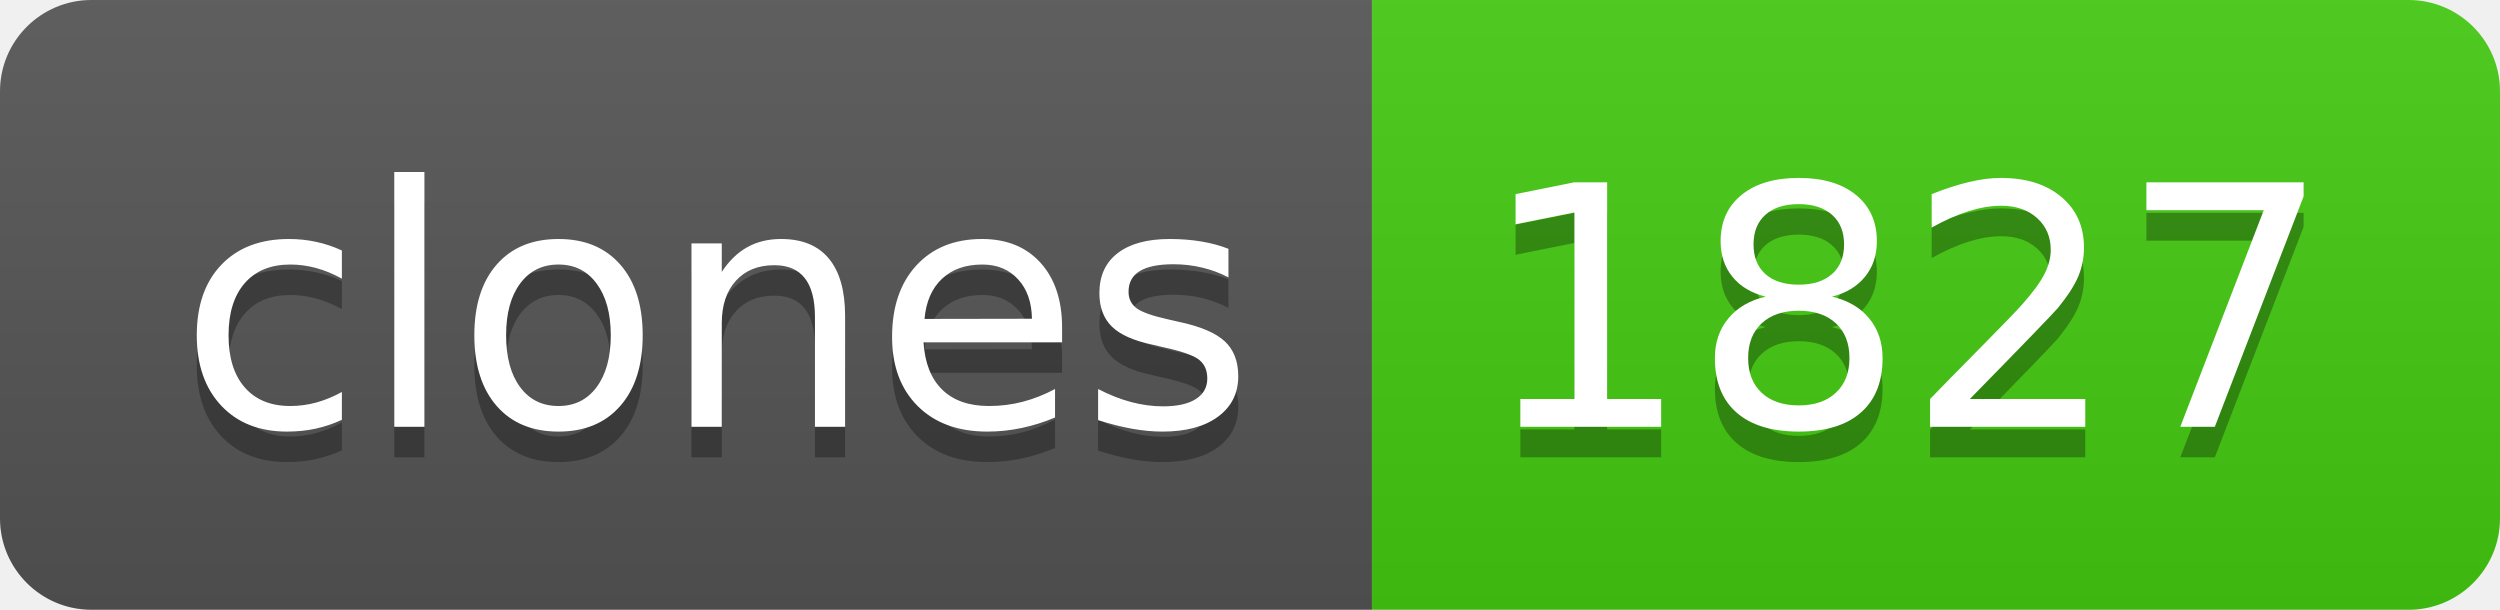
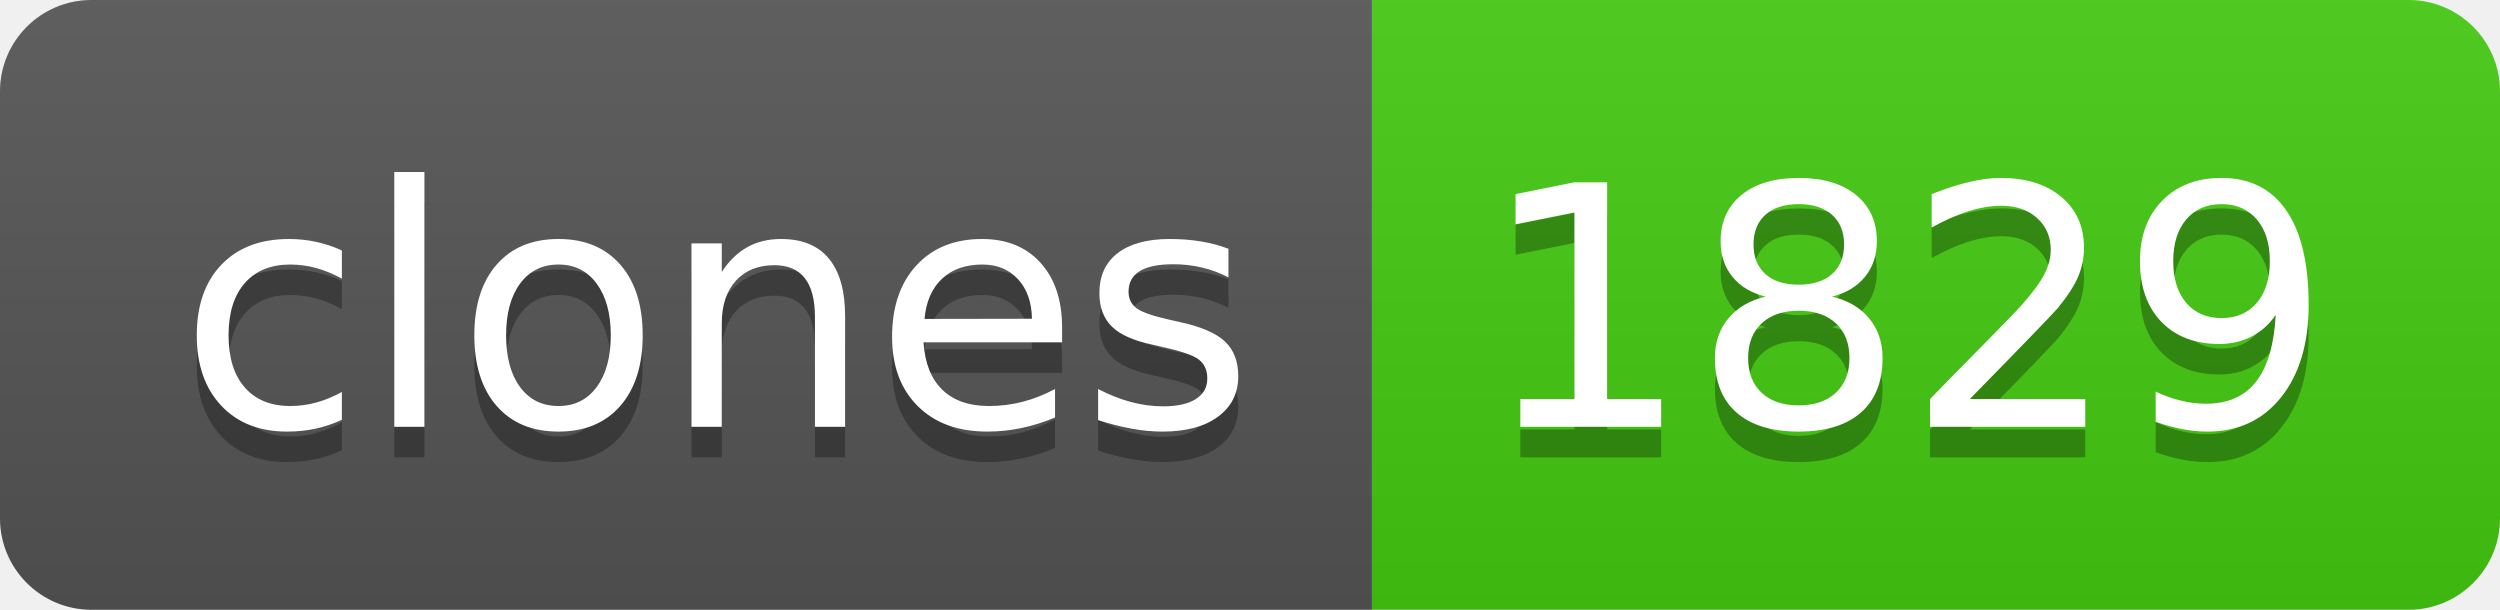
- <svg xmlns="http://www.w3.org/2000/svg" width="82" height="20" role="img" aria-label="clones: 1827">
+ <svg xmlns="http://www.w3.org/2000/svg" width="82" height="20" role="img" aria-label="clones: 1829">
  <linearGradient id="s" x2="0" y2="100%">
    <stop offset="0" stop-color="#bbb" stop-opacity=".1" />
    <stop offset="1" stop-opacity=".1" />
  </linearGradient>
  <clipPath id="r">
    <rect width="82" height="20" rx="3" fill="#fff" />
  </clipPath>
  <g clip-path="url(#r)">
    <rect width="45" height="20" fill="#555" />
    <rect x="45" width="37" height="20" fill="#4c1" />
    <rect width="82" height="20" fill="url(#s)" />
  </g>
  <g fill="#fff" text-anchor="middle" font-family="Verdana,Geneva,DejaVu Sans,sans-serif" text-rendering="geometricPrecision" font-size="110">
    <text aria-hidden="true" x="235" y="150" fill="#010101" fill-opacity=".3" transform="scale(.1)" textLength="350">clones</text>
    <text x="235" y="140" transform="scale(.1)" fill="#fff" textLength="350">clones</text>
-     <text aria-hidden="true" x="625" y="150" fill="#010101" fill-opacity=".3" transform="scale(.1)" textLength="270">1827</text>
-     <text x="625" y="140" transform="scale(.1)" fill="#fff" textLength="270">1827</text>
+     <text aria-hidden="true" x="625" y="150" fill="#010101" fill-opacity=".3" transform="scale(.1)" textLength="270">1829</text>
+     <text x="625" y="140" transform="scale(.1)" fill="#fff" textLength="270">1829</text>
  </g>
</svg>
